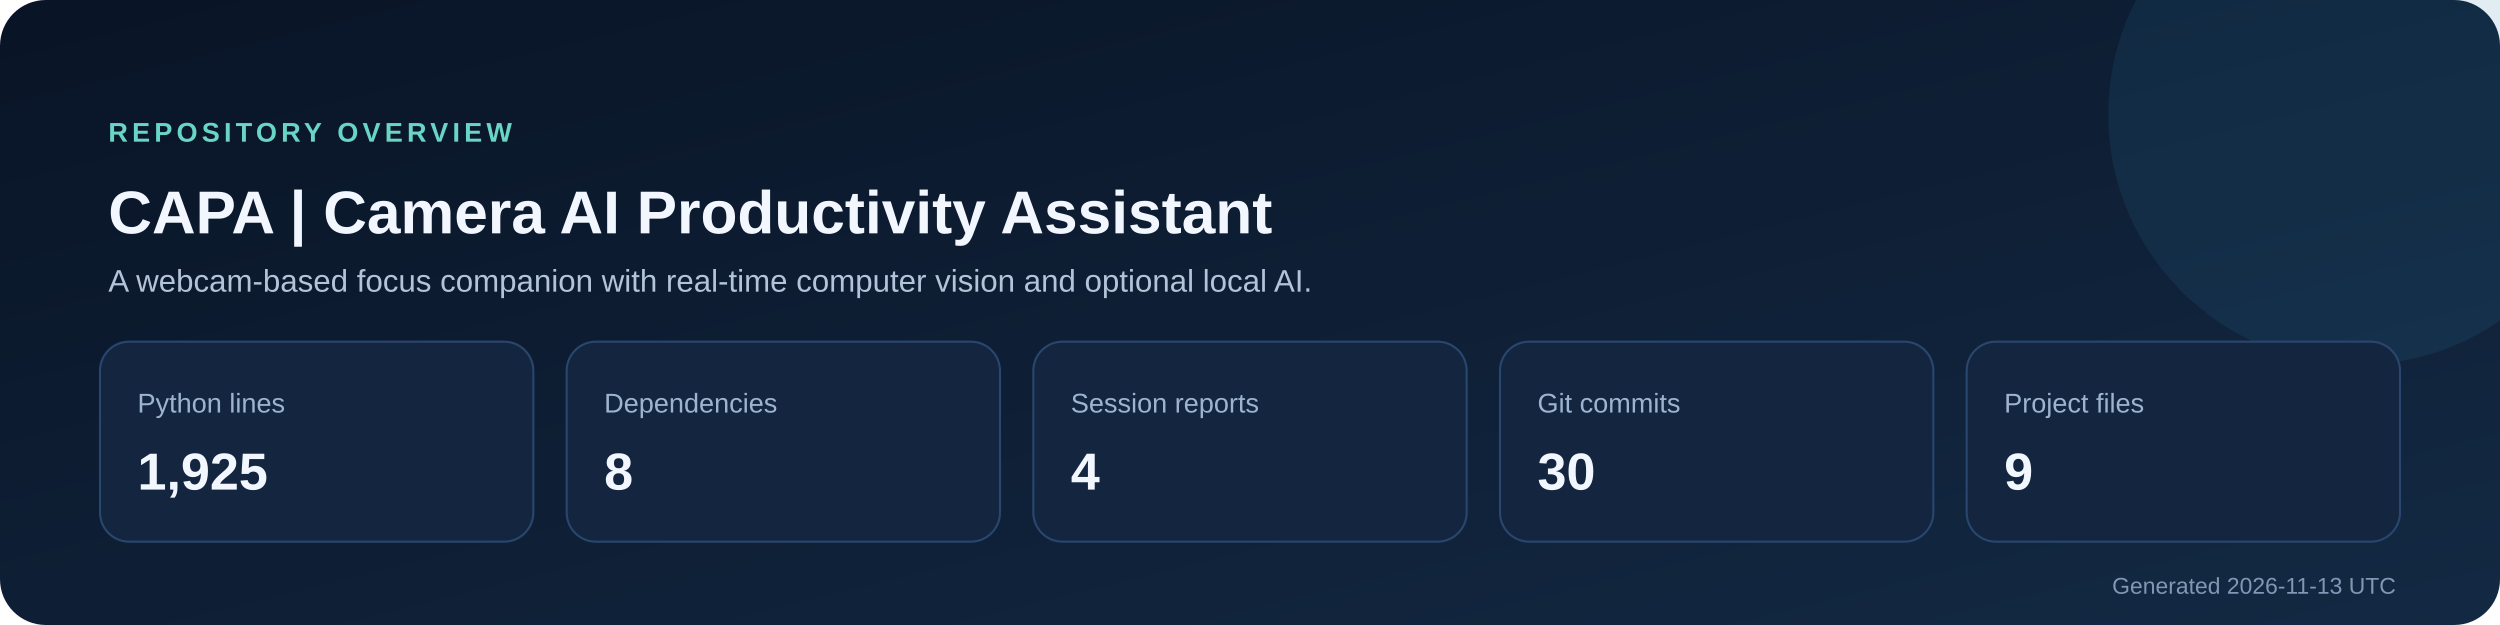
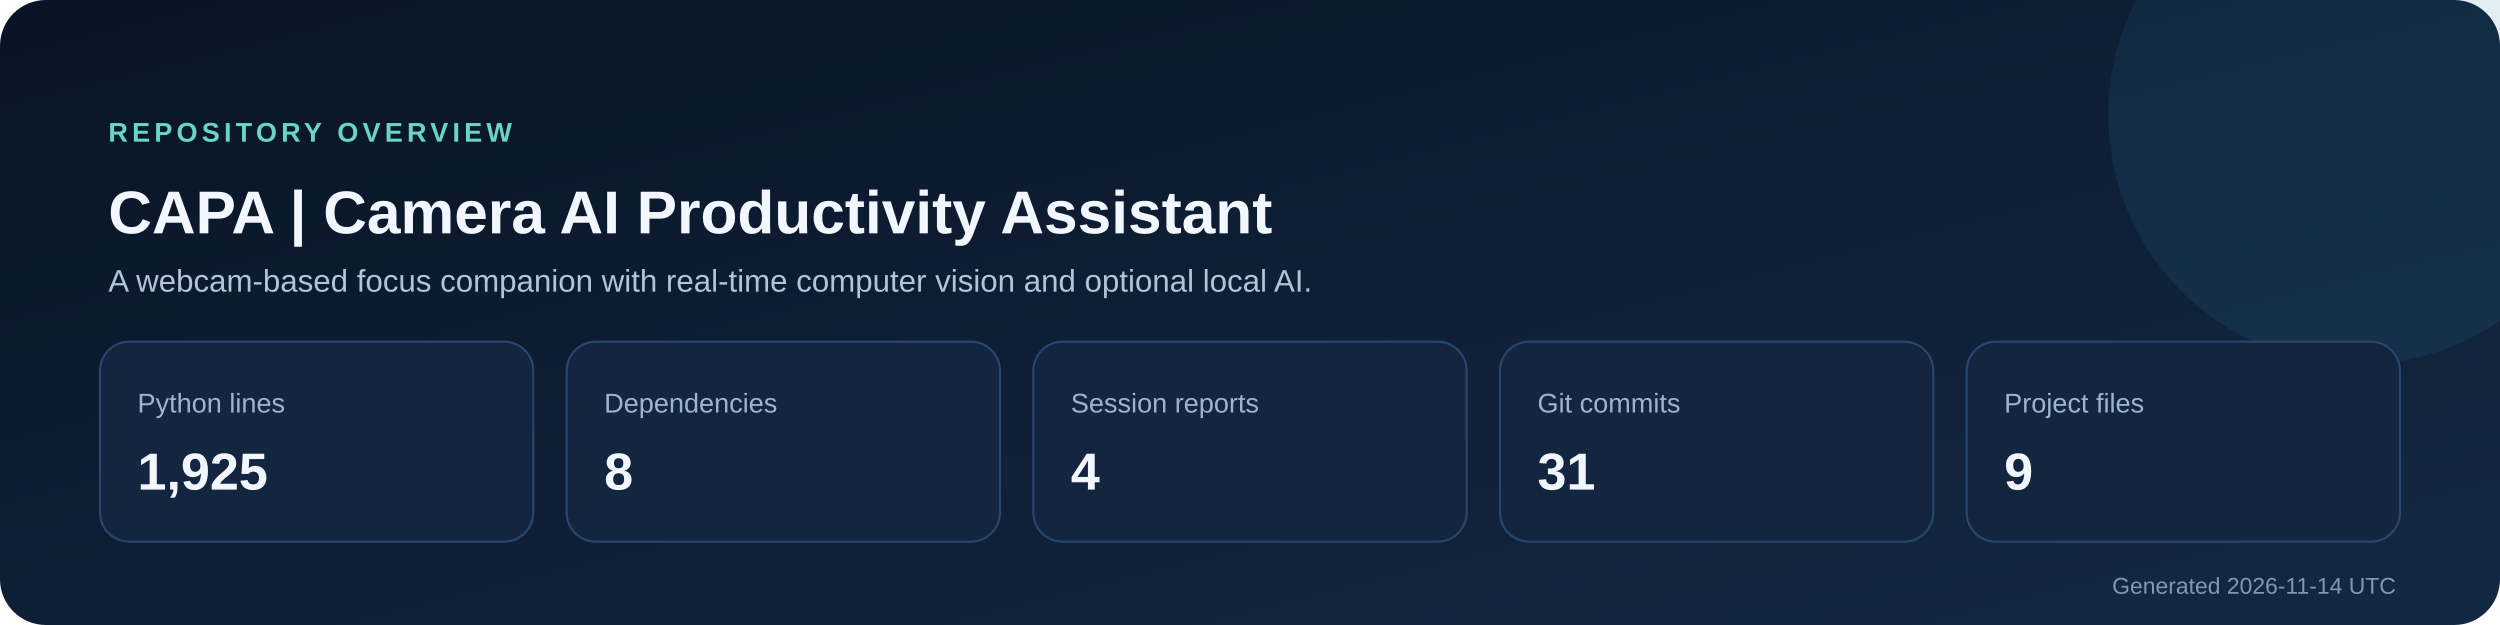
<svg xmlns="http://www.w3.org/2000/svg" width="1200" height="300" viewBox="0 0 1200 300" role="img" aria-labelledby="title description">
  <defs>
    <linearGradient id="background" x1="0" y1="0" x2="1" y2="1">
      <stop stop-color="#091426" />
      <stop offset="1" stop-color="#132943" />
    </linearGradient>
  </defs>
  <rect width="1200" height="300" rx="22" fill="url(#background)" />
  <circle cx="1132" cy="55" r="120" fill="#2f7ca8" opacity=".14" />
  <text x="52" y="68" fill="#69d5c6" font-size="13" font-family="Segoe UI,Arial,sans-serif" font-weight="700" letter-spacing="2">REPOSITORY OVERVIEW</text>
  <text x="52" y="112" fill="#f2f7ff" font-size="29" font-family="Segoe UI,Arial,sans-serif" font-weight="700">CAPA | Camera AI Productivity Assistant</text>
  <text x="52" y="140" fill="#b4c4d8" font-size="15" font-family="Segoe UI,Arial,sans-serif">A webcam-based focus companion with real-time computer vision and optional local AI.</text>
  <g font-family="Segoe UI,Arial,sans-serif">
    <rect x="48" y="164" width="208" height="96" rx="14" fill="#13253f" stroke="#29476e" />
    <text x="66" y="198" fill="#9db4d0" font-size="13">Python lines</text>
    <text x="66" y="235" fill="#f2f7ff" font-size="25" font-weight="700">1,925</text>
    <rect x="272" y="164" width="208" height="96" rx="14" fill="#13253f" stroke="#29476e" />
    <text x="290" y="198" fill="#9db4d0" font-size="13">Dependencies</text>
    <text x="290" y="235" fill="#f2f7ff" font-size="25" font-weight="700">8</text>
    <rect x="496" y="164" width="208" height="96" rx="14" fill="#13253f" stroke="#29476e" />
    <text x="514" y="198" fill="#9db4d0" font-size="13">Session reports</text>
    <text x="514" y="235" fill="#f2f7ff" font-size="25" font-weight="700">4</text>
    <rect x="720" y="164" width="208" height="96" rx="14" fill="#13253f" stroke="#29476e" />
    <text x="738" y="198" fill="#9db4d0" font-size="13">Git commits</text>
-     <text x="738" y="235" fill="#f2f7ff" font-size="25" font-weight="700">30</text>
+     <text x="738" y="235" fill="#f2f7ff" font-size="25" font-weight="700">31</text>
    <rect x="944" y="164" width="208" height="96" rx="14" fill="#13253f" stroke="#29476e" />
    <text x="962" y="198" fill="#9db4d0" font-size="13">Project files</text>
    <text x="962" y="235" fill="#f2f7ff" font-size="25" font-weight="700">9</text>
  </g>
-   <text x="1150" y="285" text-anchor="end" fill="#8098b5" font-size="11" font-family="Segoe UI,Arial,sans-serif">Generated 2026-11-13 UTC</text>
+   <text x="1150" y="285" text-anchor="end" fill="#8098b5" font-size="11" font-family="Segoe UI,Arial,sans-serif">Generated 2026-11-14 UTC</text>
</svg>
